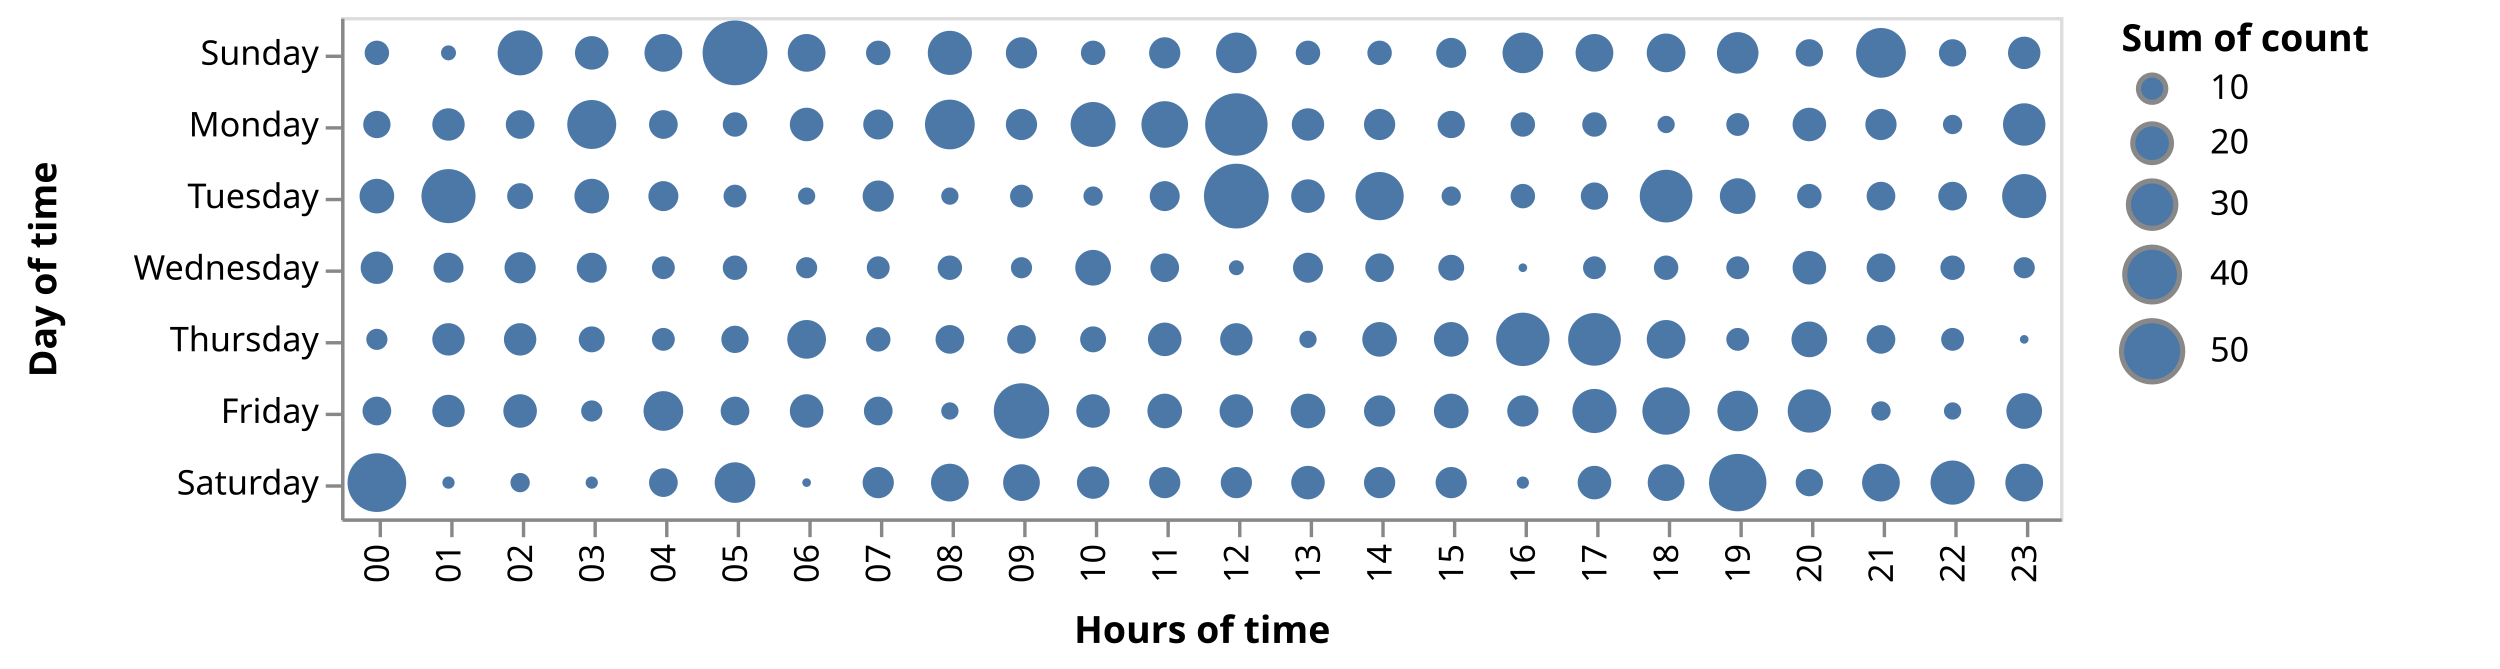
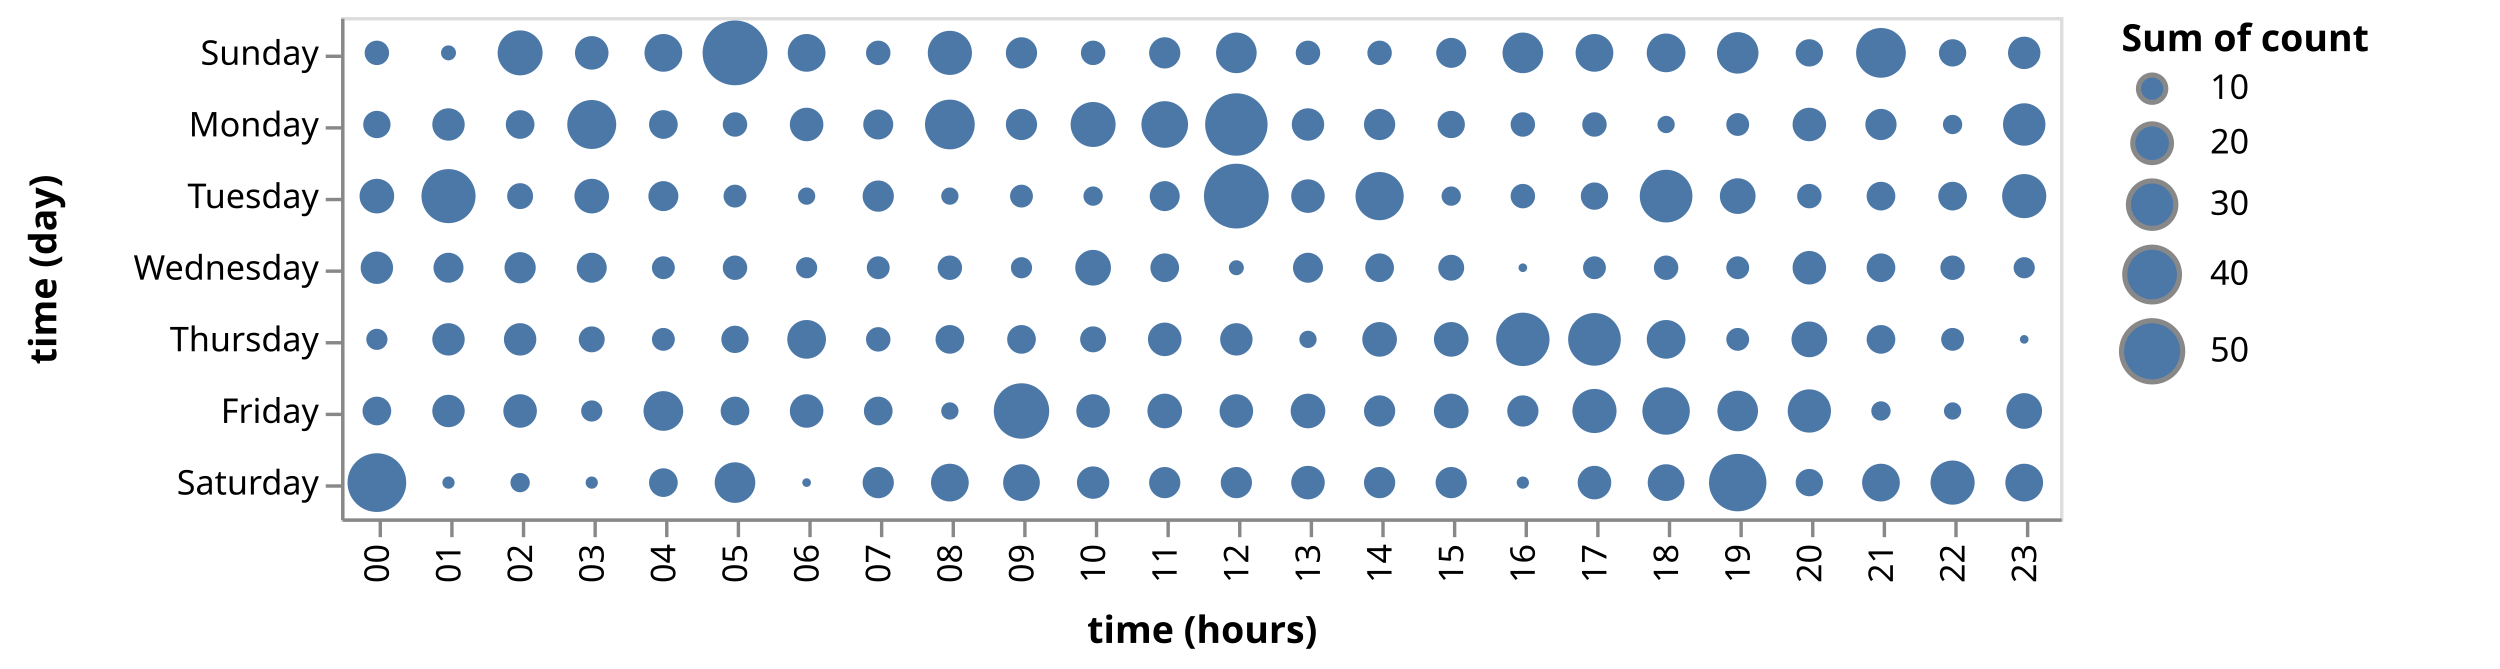
<svg xmlns="http://www.w3.org/2000/svg" class="marks" width="733" height="196" viewBox="0 0 733 196" version="1.1">
  <g transform="translate(100,5)">
    <g class="mark-group role-frame root">
      <g transform="translate(0,0)">
        <path class="background" d="M0.5,0.5h504v147h-504Z" style="fill: transparent; stroke: #ddd;" />
        <g>
          <g class="mark-symbol role-mark marks">
            <path transform="translate(31.5,94.5)" d="M4.75,0A4.75,4.75,0,1,1,-4.75,0A4.75,4.75,0,1,1,4.75,0" style="fill: #4c78a8; stroke-width: 2;" />
            <path transform="translate(94.5,94.5)" d="M3.359,0A3.359,3.359,0,1,1,-3.359,0A3.359,3.359,0,1,1,3.359,0" style="fill: #4c78a8; stroke-width: 2;" />
            <path transform="translate(115.5,94.5)" d="M4.014,0A4.014,4.014,0,1,1,-4.014,0A4.014,4.014,0,1,1,4.014,0" style="fill: #4c78a8; stroke-width: 2;" />
            <path transform="translate(178.5,94.5)" d="M4.21,0A4.21,4.21,0,1,1,-4.21,0A4.21,4.21,0,1,1,4.21,0" style="fill: #4c78a8; stroke-width: 2;" />
            <path transform="translate(199.5,94.5)" d="M4.21,0A4.21,4.21,0,1,1,-4.21,0A4.21,4.21,0,1,1,4.21,0" style="fill: #4c78a8; stroke-width: 2;" />
            <path transform="translate(241.5,94.5)" d="M4.917,0A4.917,4.917,0,1,1,-4.917,0A4.917,4.917,0,1,1,4.917,0" style="fill: #4c78a8; stroke-width: 2;" />
            <path transform="translate(304.5,94.5)" d="M5.078,0A5.078,5.078,0,1,1,-5.078,0A5.078,5.078,0,1,1,5.078,0" style="fill: #4c78a8; stroke-width: 2;" />
            <path transform="translate(409.5,94.5)" d="M3.359,0A3.359,3.359,0,1,1,-3.359,0A3.359,3.359,0,1,1,3.359,0" style="fill: #4c78a8; stroke-width: 2;" />
            <path transform="translate(472.5,94.5)" d="M3.359,0A3.359,3.359,0,1,1,-3.359,0A3.359,3.359,0,1,1,3.359,0" style="fill: #4c78a8; stroke-width: 2;" />
            <path transform="translate(31.5,115.5)" d="M4.75,0A4.75,4.75,0,1,1,-4.75,0A4.75,4.75,0,1,1,4.75,0" style="fill: #4c78a8; stroke-width: 2;" />
            <path transform="translate(199.5,115.5)" d="M8.129,0A8.129,8.129,0,1,1,-8.129,0A8.129,8.129,0,1,1,8.129,0" style="fill: #4c78a8; stroke-width: 2;" />
            <path transform="translate(220.5,115.5)" d="M4.917,0A4.917,4.917,0,1,1,-4.917,0A4.917,4.917,0,1,1,4.917,0" style="fill: #4c78a8; stroke-width: 2;" />
            <path transform="translate(262.5,115.5)" d="M4.917,0A4.917,4.917,0,1,1,-4.917,0A4.917,4.917,0,1,1,4.917,0" style="fill: #4c78a8; stroke-width: 2;" />
            <path transform="translate(283.5,115.5)" d="M5.078,0A5.078,5.078,0,1,1,-5.078,0A5.078,5.078,0,1,1,5.078,0" style="fill: #4c78a8; stroke-width: 2;" />
            <path transform="translate(451.5,115.5)" d="M2.839,0A2.839,2.839,0,1,1,-2.839,0A2.839,2.839,0,1,1,2.839,0" style="fill: #4c78a8; stroke-width: 2;" />
            <path transform="translate(493.5,115.5)" d="M5.234,0A5.234,5.234,0,1,1,-5.234,0A5.234,5.234,0,1,1,5.234,0" style="fill: #4c78a8; stroke-width: 2;" />
            <path transform="translate(10.5,136.5)" d="M8.61,0A8.61,8.61,0,1,1,-8.61,0A8.61,8.61,0,1,1,8.61,0" style="fill: #4c78a8; stroke-width: 2;" />
            <path transform="translate(178.5,136.5)" d="M5.534,0A5.534,5.534,0,1,1,-5.534,0A5.534,5.534,0,1,1,5.534,0" style="fill: #4c78a8; stroke-width: 2;" />
            <path transform="translate(220.5,136.5)" d="M4.75,0A4.75,4.75,0,1,1,-4.75,0A4.75,4.75,0,1,1,4.75,0" style="fill: #4c78a8; stroke-width: 2;" />
            <path transform="translate(262.5,136.5)" d="M4.577,0A4.577,4.577,0,1,1,-4.577,0A4.577,4.577,0,1,1,4.577,0" style="fill: #4c78a8; stroke-width: 2;" />
            <path transform="translate(283.5,136.5)" d="M4.917,0A4.917,4.917,0,1,1,-4.917,0A4.917,4.917,0,1,1,4.917,0" style="fill: #4c78a8; stroke-width: 2;" />
            <path transform="translate(367.5,136.5)" d="M4.917,0A4.917,4.917,0,1,1,-4.917,0A4.917,4.917,0,1,1,4.917,0" style="fill: #4c78a8; stroke-width: 2;" />
            <path transform="translate(388.5,136.5)" d="M5.386,0A5.386,5.386,0,1,1,-5.386,0A5.386,5.386,0,1,1,5.386,0" style="fill: #4c78a8; stroke-width: 2;" />
            <path transform="translate(451.5,136.5)" d="M5.534,0A5.534,5.534,0,1,1,-5.534,0A5.534,5.534,0,1,1,5.534,0" style="fill: #4c78a8; stroke-width: 2;" />
            <path transform="translate(472.5,136.5)" d="M6.473,0A6.473,6.473,0,1,1,-6.473,0A6.473,6.473,0,1,1,6.473,0" style="fill: #4c78a8; stroke-width: 2;" />
            <path transform="translate(10.5,10.5)" d="M3.591,0A3.591,3.591,0,1,1,-3.591,0A3.591,3.591,0,1,1,3.591,0" style="fill: #4c78a8; stroke-width: 2;" />
            <path transform="translate(283.5,10.5)" d="M3.591,0A3.591,3.591,0,1,1,-3.591,0A3.591,3.591,0,1,1,3.591,0" style="fill: #4c78a8; stroke-width: 2;" />
            <path transform="translate(325.5,10.5)" d="M4.398,0A4.398,4.398,0,1,1,-4.398,0A4.398,4.398,0,1,1,4.398,0" style="fill: #4c78a8; stroke-width: 2;" />
            <path transform="translate(409.5,10.5)" d="M6.088,0A6.088,6.088,0,1,1,-6.088,0A6.088,6.088,0,1,1,6.088,0" style="fill: #4c78a8; stroke-width: 2;" />
            <path transform="translate(430.5,10.5)" d="M4.014,0A4.014,4.014,0,1,1,-4.014,0A4.014,4.014,0,1,1,4.014,0" style="fill: #4c78a8; stroke-width: 2;" />
            <path transform="translate(451.5,10.5)" d="M7.293,0A7.293,7.293,0,1,1,-7.293,0A7.293,7.293,0,1,1,7.293,0" style="fill: #4c78a8; stroke-width: 2;" />
            <path transform="translate(94.5,31.5)" d="M4.21,0A4.21,4.21,0,1,1,-4.21,0A4.21,4.21,0,1,1,4.21,0" style="fill: #4c78a8; stroke-width: 2;" />
            <path transform="translate(136.5,31.5)" d="M4.917,0A4.917,4.917,0,1,1,-4.917,0A4.917,4.917,0,1,1,4.917,0" style="fill: #4c78a8; stroke-width: 2;" />
            <path transform="translate(157.5,31.5)" d="M4.398,0A4.398,4.398,0,1,1,-4.398,0A4.398,4.398,0,1,1,4.398,0" style="fill: #4c78a8; stroke-width: 2;" />
            <path transform="translate(199.5,31.5)" d="M4.577,0A4.577,4.577,0,1,1,-4.577,0A4.577,4.577,0,1,1,4.577,0" style="fill: #4c78a8; stroke-width: 2;" />
            <path transform="translate(220.5,31.5)" d="M6.596,0A6.596,6.596,0,1,1,-6.596,0A6.596,6.596,0,1,1,6.596,0" style="fill: #4c78a8; stroke-width: 2;" />
            <path transform="translate(241.5,31.5)" d="M6.836,0A6.836,6.836,0,1,1,-6.836,0A6.836,6.836,0,1,1,6.836,0" style="fill: #4c78a8; stroke-width: 2;" />
            <path transform="translate(283.5,31.5)" d="M4.75,0A4.75,4.75,0,1,1,-4.75,0A4.75,4.75,0,1,1,4.75,0" style="fill: #4c78a8; stroke-width: 2;" />
            <path transform="translate(304.5,31.5)" d="M4.577,0A4.577,4.577,0,1,1,-4.577,0A4.577,4.577,0,1,1,4.577,0" style="fill: #4c78a8; stroke-width: 2;" />
            <path transform="translate(10.5,52.5)" d="M5.078,0A5.078,5.078,0,1,1,-5.078,0A5.078,5.078,0,1,1,5.078,0" style="fill: #4c78a8; stroke-width: 2;" />
            <path transform="translate(73.5,52.5)" d="M5.078,0A5.078,5.078,0,1,1,-5.078,0A5.078,5.078,0,1,1,5.078,0" style="fill: #4c78a8; stroke-width: 2;" />
            <path transform="translate(94.5,52.5)" d="M4.398,0A4.398,4.398,0,1,1,-4.398,0A4.398,4.398,0,1,1,4.398,0" style="fill: #4c78a8; stroke-width: 2;" />
            <path transform="translate(115.5,52.5)" d="M3.359,0A3.359,3.359,0,1,1,-3.359,0A3.359,3.359,0,1,1,3.359,0" style="fill: #4c78a8; stroke-width: 2;" />
            <path transform="translate(157.5,52.5)" d="M4.577,0A4.577,4.577,0,1,1,-4.577,0A4.577,4.577,0,1,1,4.577,0" style="fill: #4c78a8; stroke-width: 2;" />
            <path transform="translate(241.5,52.5)" d="M4.398,0A4.398,4.398,0,1,1,-4.398,0A4.398,4.398,0,1,1,4.398,0" style="fill: #4c78a8; stroke-width: 2;" />
            <path transform="translate(304.5,52.5)" d="M7.068,0A7.068,7.068,0,1,1,-7.068,0A7.068,7.068,0,1,1,7.068,0" style="fill: #4c78a8; stroke-width: 2;" />
            <path transform="translate(451.5,52.5)" d="M4.21,0A4.21,4.21,0,1,1,-4.21,0A4.21,4.21,0,1,1,4.21,0" style="fill: #4c78a8; stroke-width: 2;" />
            <path transform="translate(52.5,73.5)" d="M4.577,0A4.577,4.577,0,1,1,-4.577,0A4.577,4.577,0,1,1,4.577,0" style="fill: #4c78a8; stroke-width: 2;" />
            <path transform="translate(73.5,73.5)" d="M4.398,0A4.398,4.398,0,1,1,-4.398,0A4.398,4.398,0,1,1,4.398,0" style="fill: #4c78a8; stroke-width: 2;" />
            <path transform="translate(157.5,73.5)" d="M3.359,0A3.359,3.359,0,1,1,-3.359,0A3.359,3.359,0,1,1,3.359,0" style="fill: #4c78a8; stroke-width: 2;" />
            <path transform="translate(178.5,73.5)" d="M3.591,0A3.591,3.591,0,1,1,-3.591,0A3.591,3.591,0,1,1,3.591,0" style="fill: #4c78a8; stroke-width: 2;" />
            <path transform="translate(199.5,73.5)" d="M3.11,0A3.11,3.11,0,1,1,-3.11,0A3.11,3.11,0,1,1,3.11,0" style="fill: #4c78a8; stroke-width: 2;" />
            <path transform="translate(283.5,73.5)" d="M4.398,0A4.398,4.398,0,1,1,-4.398,0A4.398,4.398,0,1,1,4.398,0" style="fill: #4c78a8; stroke-width: 2;" />
            <path transform="translate(304.5,73.5)" d="M4.21,0A4.21,4.21,0,1,1,-4.21,0A4.21,4.21,0,1,1,4.21,0" style="fill: #4c78a8; stroke-width: 2;" />
            <path transform="translate(388.5,73.5)" d="M3.591,0A3.591,3.591,0,1,1,-3.591,0A3.591,3.591,0,1,1,3.591,0" style="fill: #4c78a8; stroke-width: 2;" />
            <path transform="translate(409.5,73.5)" d="M3.359,0A3.359,3.359,0,1,1,-3.359,0A3.359,3.359,0,1,1,3.359,0" style="fill: #4c78a8; stroke-width: 2;" />
            <path transform="translate(73.5,94.5)" d="M3.808,0A3.808,3.808,0,1,1,-3.808,0A3.808,3.808,0,1,1,3.808,0" style="fill: #4c78a8; stroke-width: 2;" />
            <path transform="translate(136.5,94.5)" d="M5.677,0A5.677,5.677,0,1,1,-5.677,0A5.677,5.677,0,1,1,5.677,0" style="fill: #4c78a8; stroke-width: 2;" />
            <path transform="translate(388.5,94.5)" d="M5.677,0A5.677,5.677,0,1,1,-5.677,0A5.677,5.677,0,1,1,5.677,0" style="fill: #4c78a8; stroke-width: 2;" />
            <path transform="translate(52.5,115.5)" d="M4.917,0A4.917,4.917,0,1,1,-4.917,0A4.917,4.917,0,1,1,4.917,0" style="fill: #4c78a8; stroke-width: 2;" />
            <path transform="translate(115.5,115.5)" d="M4.21,0A4.21,4.21,0,1,1,-4.21,0A4.21,4.21,0,1,1,4.21,0" style="fill: #4c78a8; stroke-width: 2;" />
            <path transform="translate(157.5,115.5)" d="M4.21,0A4.21,4.21,0,1,1,-4.21,0A4.21,4.21,0,1,1,4.21,0" style="fill: #4c78a8; stroke-width: 2;" />
            <path transform="translate(178.5,115.5)" d="M2.539,0A2.539,2.539,0,1,1,-2.539,0A2.539,2.539,0,1,1,2.539,0" style="fill: #4c78a8; stroke-width: 2;" />
            <path transform="translate(367.5,115.5)" d="M6.473,0A6.473,6.473,0,1,1,-6.473,0A6.473,6.473,0,1,1,6.473,0" style="fill: #4c78a8; stroke-width: 2;" />
            <path transform="translate(430.5,115.5)" d="M6.347,0A6.347,6.347,0,1,1,-6.347,0A6.347,6.347,0,1,1,6.347,0" style="fill: #4c78a8; stroke-width: 2;" />
            <path transform="translate(115.5,136.5)" d="M5.954,0A5.954,5.954,0,1,1,-5.954,0A5.954,5.954,0,1,1,5.954,0" style="fill: #4c78a8; stroke-width: 2;" />
            <path transform="translate(325.5,136.5)" d="M4.577,0A4.577,4.577,0,1,1,-4.577,0A4.577,4.577,0,1,1,4.577,0" style="fill: #4c78a8; stroke-width: 2;" />
            <path transform="translate(493.5,136.5)" d="M5.534,0A5.534,5.534,0,1,1,-5.534,0A5.534,5.534,0,1,1,5.534,0" style="fill: #4c78a8; stroke-width: 2;" />
            <path transform="translate(136.5,10.5)" d="M5.534,0A5.534,5.534,0,1,1,-5.534,0A5.534,5.534,0,1,1,5.534,0" style="fill: #4c78a8; stroke-width: 2;" />
            <path transform="translate(199.5,10.5)" d="M4.577,0A4.577,4.577,0,1,1,-4.577,0A4.577,4.577,0,1,1,4.577,0" style="fill: #4c78a8; stroke-width: 2;" />
            <path transform="translate(262.5,10.5)" d="M5.954,0A5.954,5.954,0,1,1,-5.954,0A5.954,5.954,0,1,1,5.954,0" style="fill: #4c78a8; stroke-width: 2;" />
            <path transform="translate(304.5,10.5)" d="M3.591,0A3.591,3.591,0,1,1,-3.591,0A3.591,3.591,0,1,1,3.591,0" style="fill: #4c78a8; stroke-width: 2;" />
            <path transform="translate(346.5,10.5)" d="M5.954,0A5.954,5.954,0,1,1,-5.954,0A5.954,5.954,0,1,1,5.954,0" style="fill: #4c78a8; stroke-width: 2;" />
            <path transform="translate(472.5,10.5)" d="M4.014,0A4.014,4.014,0,1,1,-4.014,0A4.014,4.014,0,1,1,4.014,0" style="fill: #4c78a8; stroke-width: 2;" />
            <path transform="translate(10.5,31.5)" d="M4.014,0A4.014,4.014,0,1,1,-4.014,0A4.014,4.014,0,1,1,4.014,0" style="fill: #4c78a8; stroke-width: 2;" />
            <path transform="translate(31.5,31.5)" d="M4.75,0A4.75,4.75,0,1,1,-4.75,0A4.75,4.75,0,1,1,4.75,0" style="fill: #4c78a8; stroke-width: 2;" />
            <path transform="translate(178.5,31.5)" d="M7.293,0A7.293,7.293,0,1,1,-7.293,0A7.293,7.293,0,1,1,7.293,0" style="fill: #4c78a8; stroke-width: 2;" />
            <path transform="translate(346.5,31.5)" d="M3.591,0A3.591,3.591,0,1,1,-3.591,0A3.591,3.591,0,1,1,3.591,0" style="fill: #4c78a8; stroke-width: 2;" />
            <path transform="translate(367.5,31.5)" d="M3.591,0A3.591,3.591,0,1,1,-3.591,0A3.591,3.591,0,1,1,3.591,0" style="fill: #4c78a8; stroke-width: 2;" />
            <path transform="translate(493.5,31.5)" d="M6.219,0A6.219,6.219,0,1,1,-6.219,0A6.219,6.219,0,1,1,6.219,0" style="fill: #4c78a8; stroke-width: 2;" />
            <path transform="translate(283.5,52.5)" d="M4.917,0A4.917,4.917,0,1,1,-4.917,0A4.917,4.917,0,1,1,4.917,0" style="fill: #4c78a8; stroke-width: 2;" />
            <path transform="translate(325.5,52.5)" d="M2.839,0A2.839,2.839,0,1,1,-2.839,0A2.839,2.839,0,1,1,2.839,0" style="fill: #4c78a8; stroke-width: 2;" />
            <path transform="translate(472.5,52.5)" d="M4.21,0A4.21,4.21,0,1,1,-4.21,0A4.21,4.21,0,1,1,4.21,0" style="fill: #4c78a8; stroke-width: 2;" />
            <path transform="translate(94.5,73.5)" d="M3.359,0A3.359,3.359,0,1,1,-3.359,0A3.359,3.359,0,1,1,3.359,0" style="fill: #4c78a8; stroke-width: 2;" />
            <path transform="translate(325.5,73.5)" d="M3.808,0A3.808,3.808,0,1,1,-3.808,0A3.808,3.808,0,1,1,3.808,0" style="fill: #4c78a8; stroke-width: 2;" />
            <path transform="translate(472.5,73.5)" d="M3.591,0A3.591,3.591,0,1,1,-3.591,0A3.591,3.591,0,1,1,3.591,0" style="fill: #4c78a8; stroke-width: 2;" />
            <path transform="translate(10.5,94.5)" d="M3.11,0A3.11,3.11,0,1,1,-3.11,0A3.11,3.11,0,1,1,3.11,0" style="fill: #4c78a8; stroke-width: 2;" />
            <path transform="translate(262.5,94.5)" d="M4.75,0A4.75,4.75,0,1,1,-4.75,0A4.75,4.75,0,1,1,4.75,0" style="fill: #4c78a8; stroke-width: 2;" />
            <path transform="translate(325.5,94.5)" d="M5.078,0A5.078,5.078,0,1,1,-5.078,0A5.078,5.078,0,1,1,5.078,0" style="fill: #4c78a8; stroke-width: 2;" />
            <path transform="translate(94.5,115.5)" d="M5.818,0A5.818,5.818,0,1,1,-5.818,0A5.818,5.818,0,1,1,5.818,0" style="fill: #4c78a8; stroke-width: 2;" />
            <path transform="translate(304.5,115.5)" d="M4.577,0A4.577,4.577,0,1,1,-4.577,0A4.577,4.577,0,1,1,4.577,0" style="fill: #4c78a8; stroke-width: 2;" />
            <path transform="translate(325.5,115.5)" d="M5.078,0A5.078,5.078,0,1,1,-5.078,0A5.078,5.078,0,1,1,5.078,0" style="fill: #4c78a8; stroke-width: 2;" />
            <path transform="translate(388.5,115.5)" d="M6.953,0A6.953,6.953,0,1,1,-6.953,0A6.953,6.953,0,1,1,6.953,0" style="fill: #4c78a8; stroke-width: 2;" />
            <path transform="translate(409.5,115.5)" d="M5.954,0A5.954,5.954,0,1,1,-5.954,0A5.954,5.954,0,1,1,5.954,0" style="fill: #4c78a8; stroke-width: 2;" />
            <path transform="translate(52.5,10.5)" d="M6.596,0A6.596,6.596,0,1,1,-6.596,0A6.596,6.596,0,1,1,6.596,0" style="fill: #4c78a8; stroke-width: 2;" />
            <path transform="translate(73.5,10.5)" d="M4.917,0A4.917,4.917,0,1,1,-4.917,0A4.917,4.917,0,1,1,4.917,0" style="fill: #4c78a8; stroke-width: 2;" />
            <path transform="translate(157.5,10.5)" d="M3.591,0A3.591,3.591,0,1,1,-3.591,0A3.591,3.591,0,1,1,3.591,0" style="fill: #4c78a8; stroke-width: 2;" />
            <path transform="translate(220.5,10.5)" d="M3.591,0A3.591,3.591,0,1,1,-3.591,0A3.591,3.591,0,1,1,3.591,0" style="fill: #4c78a8; stroke-width: 2;" />
            <path transform="translate(388.5,10.5)" d="M5.677,0A5.677,5.677,0,1,1,-5.677,0A5.677,5.677,0,1,1,5.677,0" style="fill: #4c78a8; stroke-width: 2;" />
            <path transform="translate(73.5,31.5)" d="M7.181,0A7.181,7.181,0,1,1,-7.181,0A7.181,7.181,0,1,1,7.181,0" style="fill: #4c78a8; stroke-width: 2;" />
            <path transform="translate(430.5,31.5)" d="M4.917,0A4.917,4.917,0,1,1,-4.917,0A4.917,4.917,0,1,1,4.917,0" style="fill: #4c78a8; stroke-width: 2;" />
            <path transform="translate(451.5,31.5)" d="M4.577,0A4.577,4.577,0,1,1,-4.577,0A4.577,4.577,0,1,1,4.577,0" style="fill: #4c78a8; stroke-width: 2;" />
            <path transform="translate(472.5,31.5)" d="M2.839,0A2.839,2.839,0,1,1,-2.839,0A2.839,2.839,0,1,1,2.839,0" style="fill: #4c78a8; stroke-width: 2;" />
            <path transform="translate(199.5,52.5)" d="M3.359,0A3.359,3.359,0,1,1,-3.359,0A3.359,3.359,0,1,1,3.359,0" style="fill: #4c78a8; stroke-width: 2;" />
            <path transform="translate(220.5,52.5)" d="M2.839,0A2.839,2.839,0,1,1,-2.839,0A2.839,2.839,0,1,1,2.839,0" style="fill: #4c78a8; stroke-width: 2;" />
            <path transform="translate(262.5,52.5)" d="M9.5,0A9.5,9.5,0,1,1,-9.5,0A9.5,9.5,0,1,1,9.5,0" style="fill: #4c78a8; stroke-width: 2;" />
            <path transform="translate(430.5,52.5)" d="M3.591,0A3.591,3.591,0,1,1,-3.591,0A3.591,3.591,0,1,1,3.591,0" style="fill: #4c78a8; stroke-width: 2;" />
            <path transform="translate(241.5,73.5)" d="M4.21,0A4.21,4.21,0,1,1,-4.21,0A4.21,4.21,0,1,1,4.21,0" style="fill: #4c78a8; stroke-width: 2;" />
            <path transform="translate(367.5,73.5)" d="M3.359,0A3.359,3.359,0,1,1,-3.359,0A3.359,3.359,0,1,1,3.359,0" style="fill: #4c78a8; stroke-width: 2;" />
            <path transform="translate(430.5,73.5)" d="M4.917,0A4.917,4.917,0,1,1,-4.917,0A4.917,4.917,0,1,1,4.917,0" style="fill: #4c78a8; stroke-width: 2;" />
            <path transform="translate(220.5,94.5)" d="M3.808,0A3.808,3.808,0,1,1,-3.808,0A3.808,3.808,0,1,1,3.808,0" style="fill: #4c78a8; stroke-width: 2;" />
            <path transform="translate(346.5,94.5)" d="M7.826,0A7.826,7.826,0,1,1,-7.826,0A7.826,7.826,0,1,1,7.826,0" style="fill: #4c78a8; stroke-width: 2;" />
            <path transform="translate(73.5,115.5)" d="M3.11,0A3.11,3.11,0,1,1,-3.11,0A3.11,3.11,0,1,1,3.11,0" style="fill: #4c78a8; stroke-width: 2;" />
            <path transform="translate(73.5,136.5)" d="M1.795,0A1.795,1.795,0,1,1,-1.795,0A1.795,1.795,0,1,1,1.795,0" style="fill: #4c78a8; stroke-width: 2;" />
            <path transform="translate(241.5,136.5)" d="M4.577,0A4.577,4.577,0,1,1,-4.577,0A4.577,4.577,0,1,1,4.577,0" style="fill: #4c78a8; stroke-width: 2;" />
            <path transform="translate(304.5,136.5)" d="M4.577,0A4.577,4.577,0,1,1,-4.577,0A4.577,4.577,0,1,1,4.577,0" style="fill: #4c78a8; stroke-width: 2;" />
            <path transform="translate(430.5,136.5)" d="M4.014,0A4.014,4.014,0,1,1,-4.014,0A4.014,4.014,0,1,1,4.014,0" style="fill: #4c78a8; stroke-width: 2;" />
            <path transform="translate(178.5,10.5)" d="M6.473,0A6.473,6.473,0,1,1,-6.473,0A6.473,6.473,0,1,1,6.473,0" style="fill: #4c78a8; stroke-width: 2;" />
            <path transform="translate(493.5,10.5)" d="M4.75,0A4.75,4.75,0,1,1,-4.75,0A4.75,4.75,0,1,1,4.75,0" style="fill: #4c78a8; stroke-width: 2;" />
            <path transform="translate(325.5,31.5)" d="M4.014,0A4.014,4.014,0,1,1,-4.014,0A4.014,4.014,0,1,1,4.014,0" style="fill: #4c78a8; stroke-width: 2;" />
            <path transform="translate(493.5,52.5)" d="M6.473,0A6.473,6.473,0,1,1,-6.473,0A6.473,6.473,0,1,1,6.473,0" style="fill: #4c78a8; stroke-width: 2;" />
            <path transform="translate(115.5,73.5)" d="M3.591,0A3.591,3.591,0,1,1,-3.591,0A3.591,3.591,0,1,1,3.591,0" style="fill: #4c78a8; stroke-width: 2;" />
            <path transform="translate(220.5,73.5)" d="M5.234,0A5.234,5.234,0,1,1,-5.234,0A5.234,5.234,0,1,1,5.234,0" style="fill: #4c78a8; stroke-width: 2;" />
            <path transform="translate(451.5,73.5)" d="M4.21,0A4.21,4.21,0,1,1,-4.21,0A4.21,4.21,0,1,1,4.21,0" style="fill: #4c78a8; stroke-width: 2;" />
            <path transform="translate(52.5,94.5)" d="M4.75,0A4.75,4.75,0,1,1,-4.75,0A4.75,4.75,0,1,1,4.75,0" style="fill: #4c78a8; stroke-width: 2;" />
            <path transform="translate(493.5,94.5)" d="M1.269,0A1.269,1.269,0,1,1,-1.269,0A1.269,1.269,0,1,1,1.269,0" style="fill: #4c78a8; stroke-width: 2;" />
            <path transform="translate(10.5,115.5)" d="M4.21,0A4.21,4.21,0,1,1,-4.21,0A4.21,4.21,0,1,1,4.21,0" style="fill: #4c78a8; stroke-width: 2;" />
            <path transform="translate(52.5,136.5)" d="M2.839,0A2.839,2.839,0,1,1,-2.839,0A2.839,2.839,0,1,1,2.839,0" style="fill: #4c78a8; stroke-width: 2;" />
            <path transform="translate(157.5,136.5)" d="M4.577,0A4.577,4.577,0,1,1,-4.577,0A4.577,4.577,0,1,1,4.577,0" style="fill: #4c78a8; stroke-width: 2;" />
            <path transform="translate(346.5,136.5)" d="M1.795,0A1.795,1.795,0,1,1,-1.795,0A1.795,1.795,0,1,1,1.795,0" style="fill: #4c78a8; stroke-width: 2;" />
            <path transform="translate(31.5,10.5)" d="M2.199,0A2.199,2.199,0,1,1,-2.199,0A2.199,2.199,0,1,1,2.199,0" style="fill: #4c78a8; stroke-width: 2;" />
            <path transform="translate(241.5,10.5)" d="M4.577,0A4.577,4.577,0,1,1,-4.577,0A4.577,4.577,0,1,1,4.577,0" style="fill: #4c78a8; stroke-width: 2;" />
            <path transform="translate(388.5,31.5)" d="M2.539,0A2.539,2.539,0,1,1,-2.539,0A2.539,2.539,0,1,1,2.539,0" style="fill: #4c78a8; stroke-width: 2;" />
            <path transform="translate(409.5,31.5)" d="M3.359,0A3.359,3.359,0,1,1,-3.359,0A3.359,3.359,0,1,1,3.359,0" style="fill: #4c78a8; stroke-width: 2;" />
            <path transform="translate(136.5,52.5)" d="M2.539,0A2.539,2.539,0,1,1,-2.539,0A2.539,2.539,0,1,1,2.539,0" style="fill: #4c78a8; stroke-width: 2;" />
            <path transform="translate(367.5,52.5)" d="M4.014,0A4.014,4.014,0,1,1,-4.014,0A4.014,4.014,0,1,1,4.014,0" style="fill: #4c78a8; stroke-width: 2;" />
            <path transform="translate(388.5,52.5)" d="M7.722,0A7.722,7.722,0,1,1,-7.722,0A7.722,7.722,0,1,1,7.722,0" style="fill: #4c78a8; stroke-width: 2;" />
            <path transform="translate(367.5,94.5)" d="M7.722,0A7.722,7.722,0,1,1,-7.722,0A7.722,7.722,0,1,1,7.722,0" style="fill: #4c78a8; stroke-width: 2;" />
            <path transform="translate(472.5,115.5)" d="M2.539,0A2.539,2.539,0,1,1,-2.539,0A2.539,2.539,0,1,1,2.539,0" style="fill: #4c78a8; stroke-width: 2;" />
            <path transform="translate(31.5,136.5)" d="M1.795,0A1.795,1.795,0,1,1,-1.795,0A1.795,1.795,0,1,1,1.795,0" style="fill: #4c78a8; stroke-width: 2;" />
            <path transform="translate(409.5,136.5)" d="M8.421,0A8.421,8.421,0,1,1,-8.421,0A8.421,8.421,0,1,1,8.421,0" style="fill: #4c78a8; stroke-width: 2;" />
            <path transform="translate(115.5,10.5)" d="M9.5,0A9.5,9.5,0,1,1,-9.5,0A9.5,9.5,0,1,1,9.5,0" style="fill: #4c78a8; stroke-width: 2;" />
            <path transform="translate(367.5,10.5)" d="M5.534,0A5.534,5.534,0,1,1,-5.534,0A5.534,5.534,0,1,1,5.534,0" style="fill: #4c78a8; stroke-width: 2;" />
            <path transform="translate(115.5,31.5)" d="M3.591,0A3.591,3.591,0,1,1,-3.591,0A3.591,3.591,0,1,1,3.591,0" style="fill: #4c78a8; stroke-width: 2;" />
            <path transform="translate(52.5,52.5)" d="M3.808,0A3.808,3.808,0,1,1,-3.808,0A3.808,3.808,0,1,1,3.808,0" style="fill: #4c78a8; stroke-width: 2;" />
            <path transform="translate(31.5,73.5)" d="M4.398,0A4.398,4.398,0,1,1,-4.398,0A4.398,4.398,0,1,1,4.398,0" style="fill: #4c78a8; stroke-width: 2;" />
            <path transform="translate(283.5,94.5)" d="M2.539,0A2.539,2.539,0,1,1,-2.539,0A2.539,2.539,0,1,1,2.539,0" style="fill: #4c78a8; stroke-width: 2;" />
            <path transform="translate(430.5,94.5)" d="M5.234,0A5.234,5.234,0,1,1,-5.234,0A5.234,5.234,0,1,1,5.234,0" style="fill: #4c78a8; stroke-width: 2;" />
            <path transform="translate(346.5,115.5)" d="M4.577,0A4.577,4.577,0,1,1,-4.577,0A4.577,4.577,0,1,1,4.577,0" style="fill: #4c78a8; stroke-width: 2;" />
            <path transform="translate(136.5,115.5)" d="M4.917,0A4.917,4.917,0,1,1,-4.917,0A4.917,4.917,0,1,1,4.917,0" style="fill: #4c78a8; stroke-width: 2;" />
            <path transform="translate(94.5,10.5)" d="M5.534,0A5.534,5.534,0,1,1,-5.534,0A5.534,5.534,0,1,1,5.534,0" style="fill: #4c78a8; stroke-width: 2;" />
            <path transform="translate(136.5,73.5)" d="M3.11,0A3.11,3.11,0,1,1,-3.11,0A3.11,3.11,0,1,1,3.11,0" style="fill: #4c78a8; stroke-width: 2;" />
            <path transform="translate(157.5,94.5)" d="M3.591,0A3.591,3.591,0,1,1,-3.591,0A3.591,3.591,0,1,1,3.591,0" style="fill: #4c78a8; stroke-width: 2;" />
            <path transform="translate(409.5,52.5)" d="M5.234,0A5.234,5.234,0,1,1,-5.234,0A5.234,5.234,0,1,1,5.234,0" style="fill: #4c78a8; stroke-width: 2;" />
            <path transform="translate(10.5,73.5)" d="M4.75,0A4.75,4.75,0,1,1,-4.75,0A4.75,4.75,0,1,1,4.75,0" style="fill: #4c78a8; stroke-width: 2;" />
            <path transform="translate(451.5,94.5)" d="M4.21,0A4.21,4.21,0,1,1,-4.21,0A4.21,4.21,0,1,1,4.21,0" style="fill: #4c78a8; stroke-width: 2;" />
            <path transform="translate(241.5,115.5)" d="M5.078,0A5.078,5.078,0,1,1,-5.078,0A5.078,5.078,0,1,1,5.078,0" style="fill: #4c78a8; stroke-width: 2;" />
            <path transform="translate(94.5,136.5)" d="M4.21,0A4.21,4.21,0,1,1,-4.21,0A4.21,4.21,0,1,1,4.21,0" style="fill: #4c78a8; stroke-width: 2;" />
            <path transform="translate(262.5,31.5)" d="M9.154,0A9.154,9.154,0,1,1,-9.154,0A9.154,9.154,0,1,1,9.154,0" style="fill: #4c78a8; stroke-width: 2;" />
            <path transform="translate(346.5,52.5)" d="M3.591,0A3.591,3.591,0,1,1,-3.591,0A3.591,3.591,0,1,1,3.591,0" style="fill: #4c78a8; stroke-width: 2;" />
            <path transform="translate(262.5,73.5)" d="M2.199,0A2.199,2.199,0,1,1,-2.199,0A2.199,2.199,0,1,1,2.199,0" style="fill: #4c78a8; stroke-width: 2;" />
            <path transform="translate(493.5,73.5)" d="M3.11,0A3.11,3.11,0,1,1,-3.11,0A3.11,3.11,0,1,1,3.11,0" style="fill: #4c78a8; stroke-width: 2;" />
            <path transform="translate(31.5,52.5)" d="M7.928,0A7.928,7.928,0,1,1,-7.928,0A7.928,7.928,0,1,1,7.928,0" style="fill: #4c78a8; stroke-width: 2;" />
            <path transform="translate(199.5,136.5)" d="M5.386,0A5.386,5.386,0,1,1,-5.386,0A5.386,5.386,0,1,1,5.386,0" style="fill: #4c78a8; stroke-width: 2;" />
            <path transform="translate(52.5,31.5)" d="M4.21,0A4.21,4.21,0,1,1,-4.21,0A4.21,4.21,0,1,1,4.21,0" style="fill: #4c78a8; stroke-width: 2;" />
            <path transform="translate(178.5,52.5)" d="M2.539,0A2.539,2.539,0,1,1,-2.539,0A2.539,2.539,0,1,1,2.539,0" style="fill: #4c78a8; stroke-width: 2;" />
            <path transform="translate(136.5,136.5)" d="M1.269,0A1.269,1.269,0,1,1,-1.269,0A1.269,1.269,0,1,1,1.269,0" style="fill: #4c78a8; stroke-width: 2;" />
            <path transform="translate(346.5,73.5)" d="M1.269,0A1.269,1.269,0,1,1,-1.269,0A1.269,1.269,0,1,1,1.269,0" style="fill: #4c78a8; stroke-width: 2;" />
          </g>
          <g class="mark-group role-legend">
            <g transform="translate(522,0)">
              <path class="background" d="M0,0h106v107h-106Z" style="pointer-events: none; fill: none;" />
              <g>
                <g class="mark-group role-legend-entry">
                  <g transform="translate(0,16)">
                    <path class="background" d="M0,0h0v0h0Z" style="pointer-events: none; fill: none;" />
                    <g>
                      <g class="mark-symbol role-legend-symbol" style="pointer-events: none;">
                        <path transform="translate(9,5)" d="M4.014,0A4.014,4.014,0,1,1,-4.014,0A4.014,4.014,0,1,1,4.014,0" style="fill: #4c78a8; stroke: #888; stroke-width: 1.5; opacity: 1;" />
                        <path transform="translate(9,21)" d="M5.677,0A5.677,5.677,0,1,1,-5.677,0A5.677,5.677,0,1,1,5.677,0" style="fill: #4c78a8; stroke: #888; stroke-width: 1.5; opacity: 1;" />
                        <path transform="translate(9,39)" d="M6.953,0A6.953,6.953,0,1,1,-6.953,0A6.953,6.953,0,1,1,6.953,0" style="fill: #4c78a8; stroke: #888; stroke-width: 1.5; opacity: 1;" />
                        <path transform="translate(9,59.5)" d="M8.029,0A8.029,8.029,0,1,1,-8.029,0A8.029,8.029,0,1,1,8.029,0" style="fill: #4c78a8; stroke: #888; stroke-width: 1.5; opacity: 1;" />
                        <path transform="translate(9,82)" d="M8.977,0A8.977,8.977,0,1,1,-8.977,0A8.977,8.977,0,1,1,8.977,0" style="fill: #4c78a8; stroke: #888; stroke-width: 1.5; opacity: 1;" />
                      </g>
                      <g class="mark-text role-legend-label" style="pointer-events: none;">
                        <text text-anchor="start" transform="translate(26,8)" style="font: 10px sans-serif; fill: #000; opacity: 1;">10</text>
                        <text text-anchor="start" transform="translate(26,24)" style="font: 10px sans-serif; fill: #000; opacity: 1;">20</text>
                        <text text-anchor="start" transform="translate(26,42)" style="font: 10px sans-serif; fill: #000; opacity: 1;">30</text>
                        <text text-anchor="start" transform="translate(26,62.5)" style="font: 10px sans-serif; fill: #000; opacity: 1;">40</text>
                        <text text-anchor="start" transform="translate(26,85)" style="font: 10px sans-serif; fill: #000; opacity: 1;">50</text>
                      </g>
                    </g>
                  </g>
                </g>
                <g class="mark-text role-legend-title" style="pointer-events: none;">
                  <text text-anchor="start" transform="translate(0,10)" style="font: bold 11px sans-serif; fill: #000; opacity: 1;">Sum of count</text>
                </g>
              </g>
            </g>
          </g>
          <g class="mark-group role-axis">
            <g transform="translate(0.5,147.5)">
              <path class="background" d="M0,0h0v0h0Z" style="pointer-events: none; fill: none;" />
              <g>
                <g class="mark-rule role-axis-tick" style="pointer-events: none;">
                  <line transform="translate(11,0)" x2="0" y2="5" style="fill: none; stroke: #888; stroke-width: 1; opacity: 1;" />
                  <line transform="translate(32,0)" x2="0" y2="5" style="fill: none; stroke: #888; stroke-width: 1; opacity: 1;" />
                  <line transform="translate(53,0)" x2="0" y2="5" style="fill: none; stroke: #888; stroke-width: 1; opacity: 1;" />
                  <line transform="translate(74,0)" x2="0" y2="5" style="fill: none; stroke: #888; stroke-width: 1; opacity: 1;" />
                  <line transform="translate(95,0)" x2="0" y2="5" style="fill: none; stroke: #888; stroke-width: 1; opacity: 1;" />
                  <line transform="translate(116,0)" x2="0" y2="5" style="fill: none; stroke: #888; stroke-width: 1; opacity: 1;" />
                  <line transform="translate(137,0)" x2="0" y2="5" style="fill: none; stroke: #888; stroke-width: 1; opacity: 1;" />
                  <line transform="translate(158,0)" x2="0" y2="5" style="fill: none; stroke: #888; stroke-width: 1; opacity: 1;" />
                  <line transform="translate(179,0)" x2="0" y2="5" style="fill: none; stroke: #888; stroke-width: 1; opacity: 1;" />
                  <line transform="translate(200,0)" x2="0" y2="5" style="fill: none; stroke: #888; stroke-width: 1; opacity: 1;" />
                  <line transform="translate(221,0)" x2="0" y2="5" style="fill: none; stroke: #888; stroke-width: 1; opacity: 1;" />
                  <line transform="translate(242,0)" x2="0" y2="5" style="fill: none; stroke: #888; stroke-width: 1; opacity: 1;" />
                  <line transform="translate(263,0)" x2="0" y2="5" style="fill: none; stroke: #888; stroke-width: 1; opacity: 1;" />
                  <line transform="translate(284,0)" x2="0" y2="5" style="fill: none; stroke: #888; stroke-width: 1; opacity: 1;" />
                  <line transform="translate(305,0)" x2="0" y2="5" style="fill: none; stroke: #888; stroke-width: 1; opacity: 1;" />
                  <line transform="translate(326,0)" x2="0" y2="5" style="fill: none; stroke: #888; stroke-width: 1; opacity: 1;" />
                  <line transform="translate(347,0)" x2="0" y2="5" style="fill: none; stroke: #888; stroke-width: 1; opacity: 1;" />
                  <line transform="translate(368,0)" x2="0" y2="5" style="fill: none; stroke: #888; stroke-width: 1; opacity: 1;" />
                  <line transform="translate(389,0)" x2="0" y2="5" style="fill: none; stroke: #888; stroke-width: 1; opacity: 1;" />
                  <line transform="translate(410,0)" x2="0" y2="5" style="fill: none; stroke: #888; stroke-width: 1; opacity: 1;" />
                  <line transform="translate(431,0)" x2="0" y2="5" style="fill: none; stroke: #888; stroke-width: 1; opacity: 1;" />
                  <line transform="translate(452,0)" x2="0" y2="5" style="fill: none; stroke: #888; stroke-width: 1; opacity: 1;" />
                  <line transform="translate(473,0)" x2="0" y2="5" style="fill: none; stroke: #888; stroke-width: 1; opacity: 1;" />
                  <line transform="translate(494,0)" x2="0" y2="5" style="fill: none; stroke: #888; stroke-width: 1; opacity: 1;" />
                </g>
                <g class="mark-text role-axis-label" style="pointer-events: none;">
                  <text text-anchor="end" transform="translate(10.5,7) rotate(270) translate(0,3)" style="font: 10px sans-serif; fill: #000; opacity: 1;">00</text>
                  <text text-anchor="end" transform="translate(31.5,7) rotate(270) translate(0,3)" style="font: 10px sans-serif; fill: #000; opacity: 1;">01</text>
                  <text text-anchor="end" transform="translate(52.5,7) rotate(270) translate(0,3)" style="font: 10px sans-serif; fill: #000; opacity: 1;">02</text>
                  <text text-anchor="end" transform="translate(73.5,7) rotate(270) translate(0,3)" style="font: 10px sans-serif; fill: #000; opacity: 1;">03</text>
                  <text text-anchor="end" transform="translate(94.5,7) rotate(270) translate(0,3)" style="font: 10px sans-serif; fill: #000; opacity: 1;">04</text>
                  <text text-anchor="end" transform="translate(115.5,7) rotate(270) translate(0,3)" style="font: 10px sans-serif; fill: #000; opacity: 1;">05</text>
                  <text text-anchor="end" transform="translate(136.5,7) rotate(270) translate(0,3)" style="font: 10px sans-serif; fill: #000; opacity: 1;">06</text>
                  <text text-anchor="end" transform="translate(157.5,7) rotate(270) translate(0,3)" style="font: 10px sans-serif; fill: #000; opacity: 1;">07</text>
                  <text text-anchor="end" transform="translate(178.5,7) rotate(270) translate(0,3)" style="font: 10px sans-serif; fill: #000; opacity: 1;">08</text>
                  <text text-anchor="end" transform="translate(199.5,7) rotate(270) translate(0,3)" style="font: 10px sans-serif; fill: #000; opacity: 1;">09</text>
                  <text text-anchor="end" transform="translate(220.5,7) rotate(270) translate(0,3)" style="font: 10px sans-serif; fill: #000; opacity: 1;">10</text>
                  <text text-anchor="end" transform="translate(241.5,7) rotate(270) translate(0,3)" style="font: 10px sans-serif; fill: #000; opacity: 1;">11</text>
                  <text text-anchor="end" transform="translate(262.5,7) rotate(270) translate(0,3)" style="font: 10px sans-serif; fill: #000; opacity: 1;">12</text>
                  <text text-anchor="end" transform="translate(283.5,7) rotate(270) translate(0,3)" style="font: 10px sans-serif; fill: #000; opacity: 1;">13</text>
                  <text text-anchor="end" transform="translate(304.5,7) rotate(270) translate(0,3)" style="font: 10px sans-serif; fill: #000; opacity: 1;">14</text>
                  <text text-anchor="end" transform="translate(325.5,7) rotate(270) translate(0,3)" style="font: 10px sans-serif; fill: #000; opacity: 1;">15</text>
                  <text text-anchor="end" transform="translate(346.5,7) rotate(270) translate(0,3)" style="font: 10px sans-serif; fill: #000; opacity: 1;">16</text>
                  <text text-anchor="end" transform="translate(367.5,7) rotate(270) translate(0,3)" style="font: 10px sans-serif; fill: #000; opacity: 1;">17</text>
                  <text text-anchor="end" transform="translate(388.5,7) rotate(270) translate(0,3)" style="font: 10px sans-serif; fill: #000; opacity: 1;">18</text>
                  <text text-anchor="end" transform="translate(409.5,7) rotate(270) translate(0,3)" style="font: 10px sans-serif; fill: #000; opacity: 1;">19</text>
                  <text text-anchor="end" transform="translate(430.5,7) rotate(270) translate(0,3)" style="font: 10px sans-serif; fill: #000; opacity: 1;">20</text>
                  <text text-anchor="end" transform="translate(451.5,7) rotate(270) translate(0,3)" style="font: 10px sans-serif; fill: #000; opacity: 1;">21</text>
                  <text text-anchor="end" transform="translate(472.5,7) rotate(270) translate(0,3)" style="font: 10px sans-serif; fill: #000; opacity: 1;">22</text>
                  <text text-anchor="end" transform="translate(493.5,7) rotate(270) translate(0,3)" style="font: 10px sans-serif; fill: #000; opacity: 1;">23</text>
                </g>
                <g class="mark-rule role-axis-domain" style="pointer-events: none;">
                  <line transform="translate(0,0)" x2="504" y2="0" style="fill: none; stroke: #888; stroke-width: 1; opacity: 1;" />
                </g>
                <g class="mark-text role-axis-title" style="pointer-events: none;">
-                   <text text-anchor="middle" transform="translate(252,36)" style="font: bold 11px sans-serif; fill: #000; opacity: 1;">Hours of time</text>
+                   <text text-anchor="middle" transform="translate(252,36)" style="font: bold 11px sans-serif; fill: #000; opacity: 1;">time (hours)</text>
                </g>
              </g>
            </g>
          </g>
          <g class="mark-group role-axis">
            <g transform="translate(0.5,0.5)">
              <path class="background" d="M0,0h0v0h0Z" style="pointer-events: none; fill: none;" />
              <g>
                <g class="mark-rule role-axis-tick" style="pointer-events: none;">
                  <line transform="translate(0,11)" x2="-5" y2="0" style="fill: none; stroke: #888; stroke-width: 1; opacity: 1;" />
                  <line transform="translate(0,32)" x2="-5" y2="0" style="fill: none; stroke: #888; stroke-width: 1; opacity: 1;" />
                  <line transform="translate(0,53)" x2="-5" y2="0" style="fill: none; stroke: #888; stroke-width: 1; opacity: 1;" />
                  <line transform="translate(0,74)" x2="-5" y2="0" style="fill: none; stroke: #888; stroke-width: 1; opacity: 1;" />
                  <line transform="translate(0,95)" x2="-5" y2="0" style="fill: none; stroke: #888; stroke-width: 1; opacity: 1;" />
                  <line transform="translate(0,116)" x2="-5" y2="0" style="fill: none; stroke: #888; stroke-width: 1; opacity: 1;" />
                  <line transform="translate(0,137)" x2="-5" y2="0" style="fill: none; stroke: #888; stroke-width: 1; opacity: 1;" />
                </g>
                <g class="mark-text role-axis-label" style="pointer-events: none;">
                  <text text-anchor="end" transform="translate(-7,13.5)" style="font: 10px sans-serif; fill: #000; opacity: 1;">Sunday</text>
                  <text text-anchor="end" transform="translate(-7,34.5)" style="font: 10px sans-serif; fill: #000; opacity: 1;">Monday</text>
                  <text text-anchor="end" transform="translate(-7,55.5)" style="font: 10px sans-serif; fill: #000; opacity: 1;">Tuesday</text>
                  <text text-anchor="end" transform="translate(-7,76.5)" style="font: 10px sans-serif; fill: #000; opacity: 1;">Wednesday</text>
                  <text text-anchor="end" transform="translate(-7,97.5)" style="font: 10px sans-serif; fill: #000; opacity: 1;">Thursday</text>
                  <text text-anchor="end" transform="translate(-7,118.5)" style="font: 10px sans-serif; fill: #000; opacity: 1;">Friday</text>
                  <text text-anchor="end" transform="translate(-7,139.5)" style="font: 10px sans-serif; fill: #000; opacity: 1;">Saturday</text>
                </g>
                <g class="mark-rule role-axis-domain" style="pointer-events: none;">
                  <line transform="translate(0,0)" x2="0" y2="147" style="fill: none; stroke: #888; stroke-width: 1; opacity: 1;" />
                </g>
                <g class="mark-text role-axis-title" style="pointer-events: none;">
-                   <text text-anchor="middle" transform="translate(-82,73.5) rotate(-90) translate(0,-2)" style="font: bold 11px sans-serif; fill: #000; opacity: 1;">Day of time</text>
+                   <text text-anchor="middle" transform="translate(-82,73.5) rotate(-90) translate(0,-2)" style="font: bold 11px sans-serif; fill: #000; opacity: 1;">time (day)</text>
                </g>
              </g>
            </g>
          </g>
        </g>
      </g>
    </g>
  </g>
</svg>
